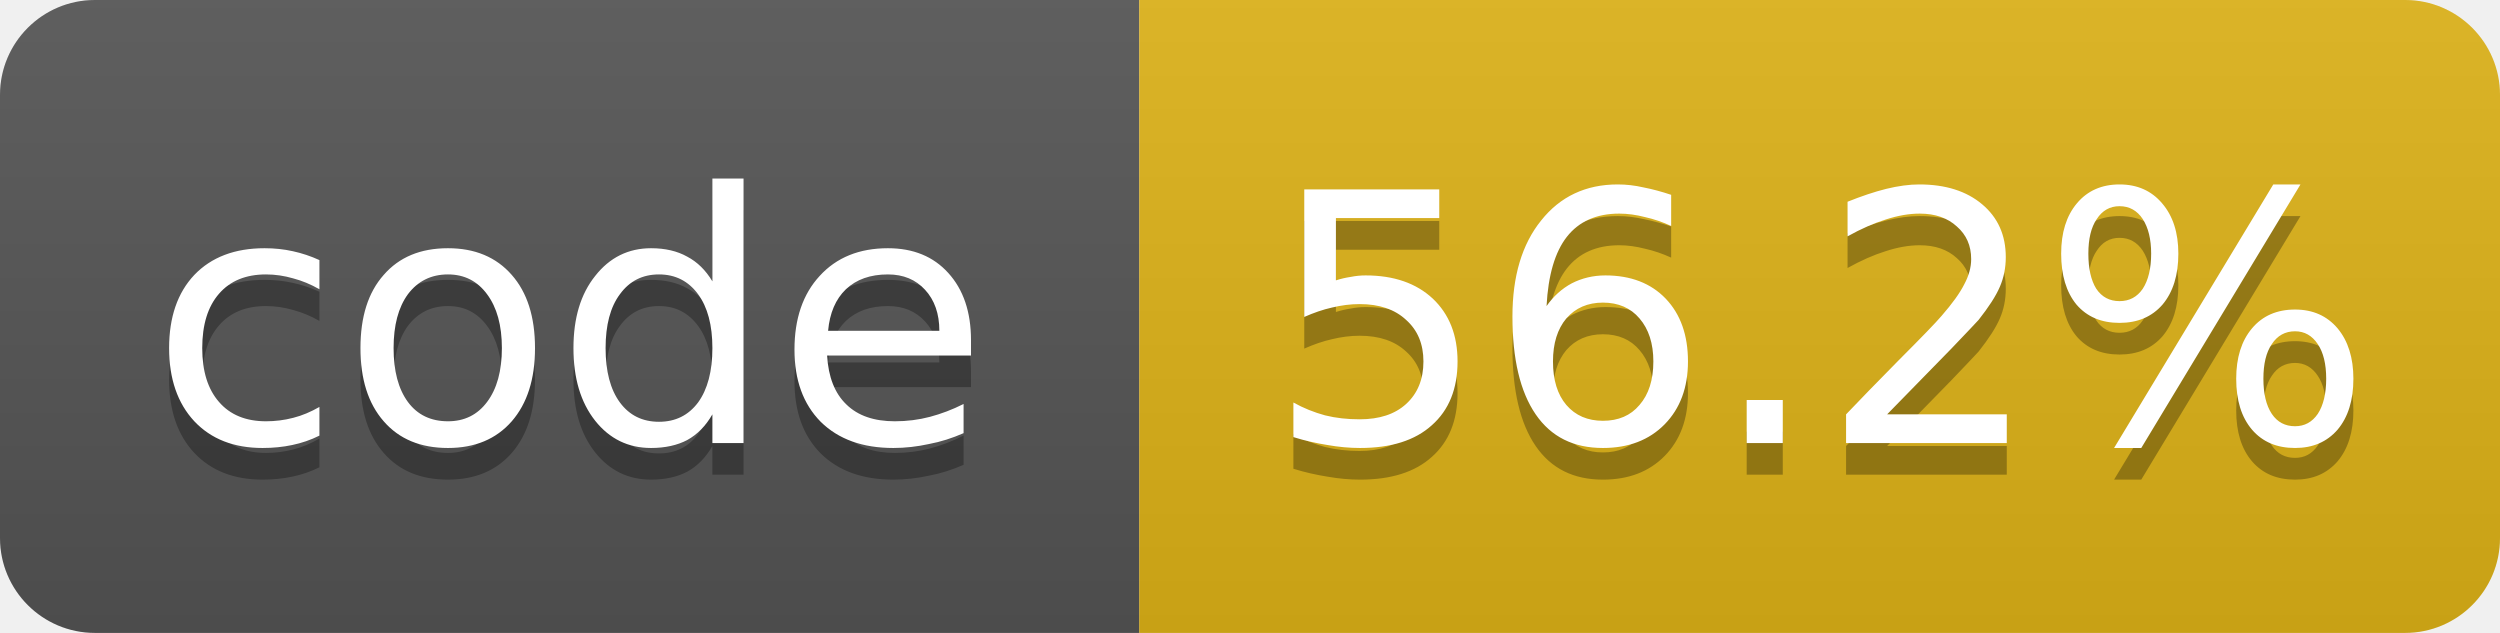
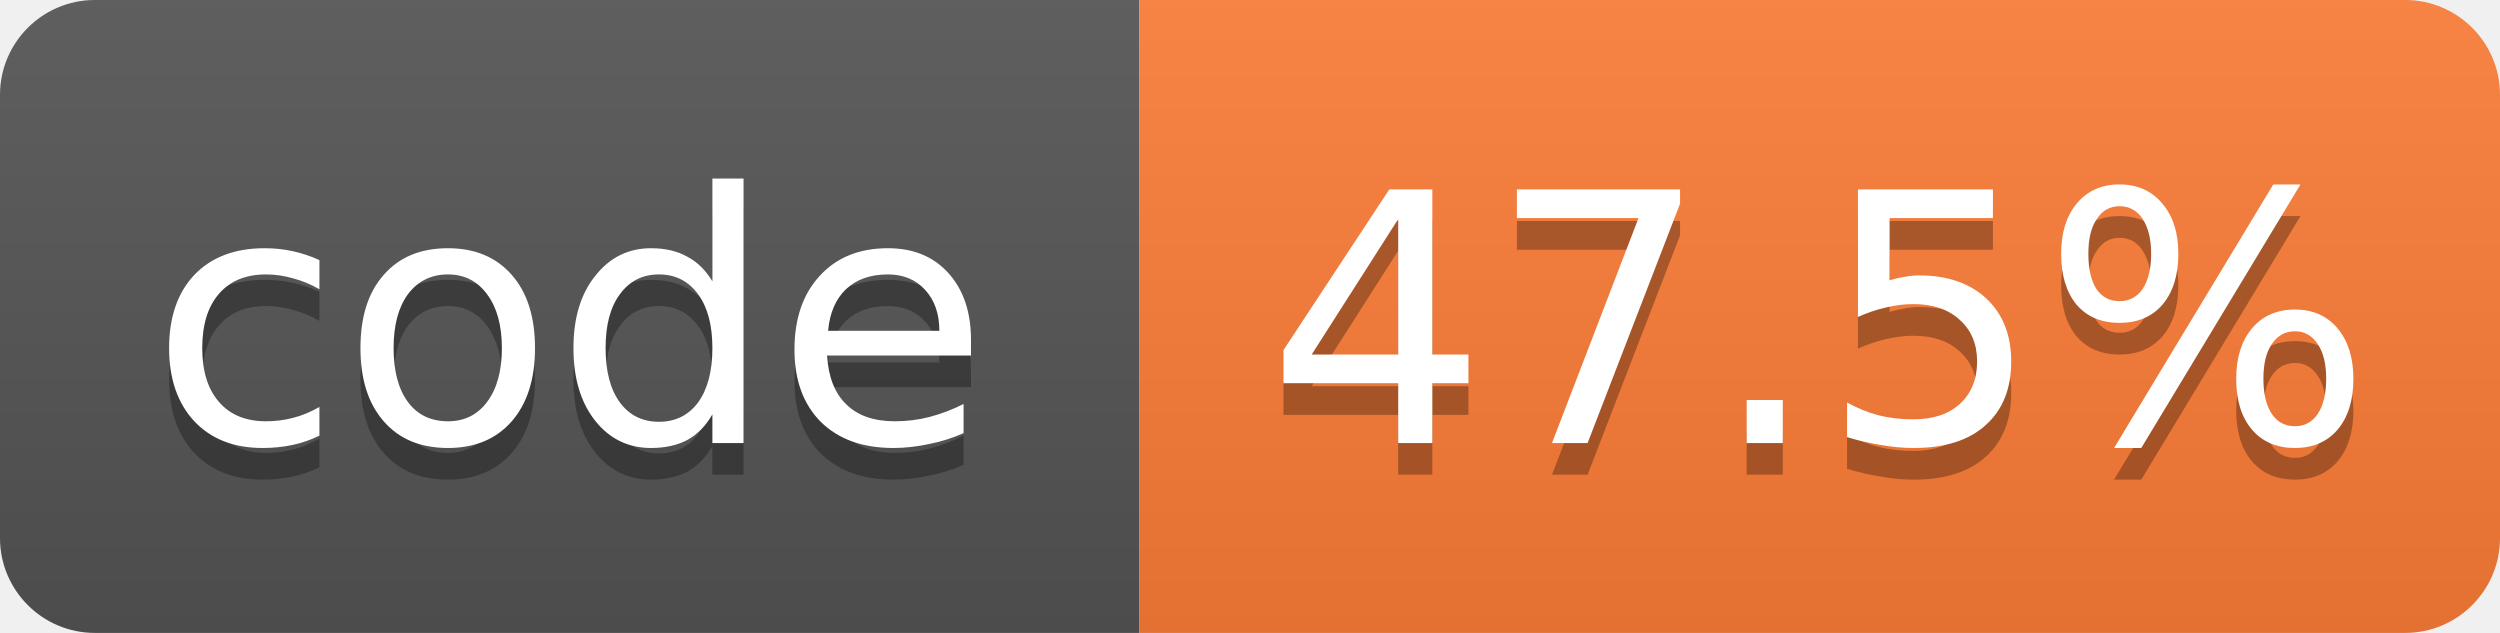
- <svg xmlns="http://www.w3.org/2000/svg" width="79" height="20" role="img" aria-label="code: 56.2%">
+ <svg xmlns="http://www.w3.org/2000/svg" width="79" height="20" role="img" aria-label="code: 47.5%">
  <linearGradient id="s" x2="0" y2="100%">
    <stop offset="0" stop-color="#bbb" stop-opacity=".1" />
    <stop offset="1" stop-opacity=".1" />
  </linearGradient>
  <clipPath id="r">
    <rect width="79" height="20" rx="3" fill="#fff" />
  </clipPath>
  <g clip-path="url(#r)">
    <rect width="36" height="20" fill="#555" />
-     <rect x="36" width="43" height="20" fill="#dfb317" />
+     <rect x="36" width="43" height="20" fill="#fe7d37" />
    <rect width="79" height="20" fill="url(#s)" />
  </g>
  <g fill="#fff" text-anchor="middle" font-family="Verdana,Geneva,DejaVu Sans,sans-serif" font-size="11">
    <text x="18.0" y="15" fill="#010101" fill-opacity=".3">code</text>
    <text x="18.0" y="14">code</text>
-     <text x="57.5" y="15" fill="#010101" fill-opacity=".3">56.2%</text>
-     <text x="57.5" y="14">56.2%</text>
+     <text x="57.5" y="15" fill="#010101" fill-opacity=".3">47.5%</text>
+     <text x="57.5" y="14">47.5%</text>
  </g>
</svg>
